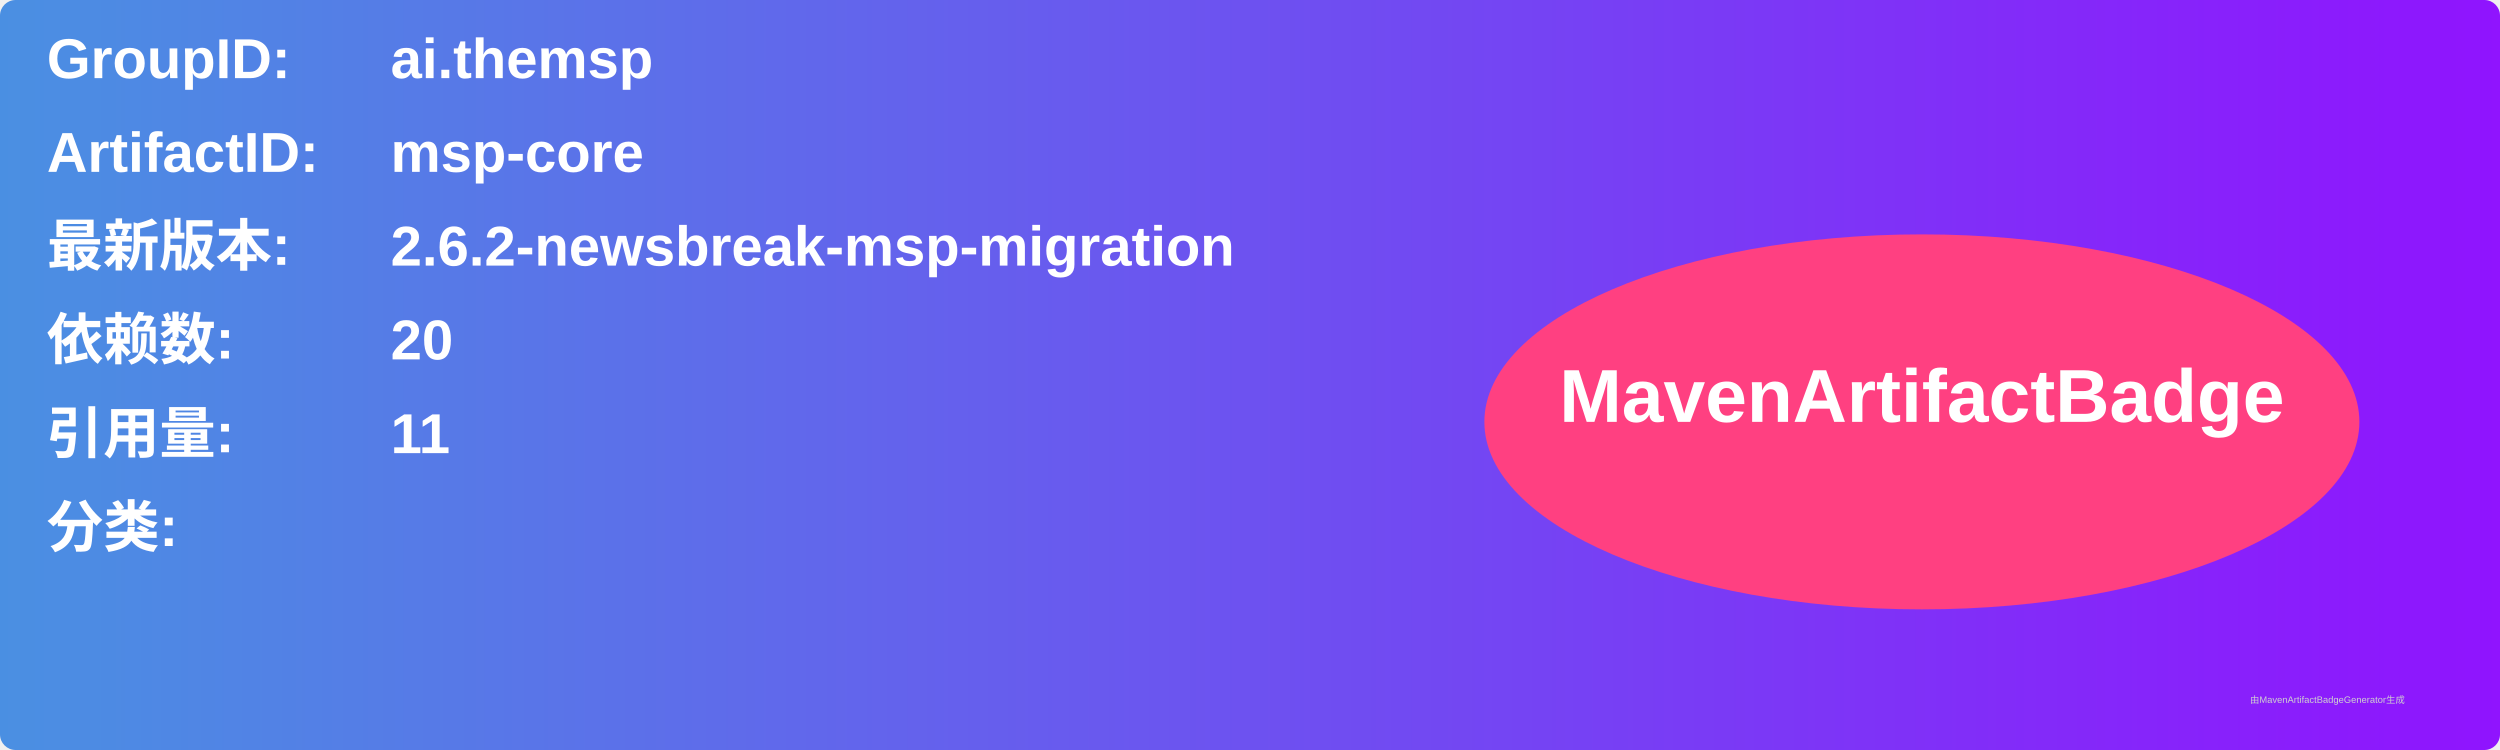
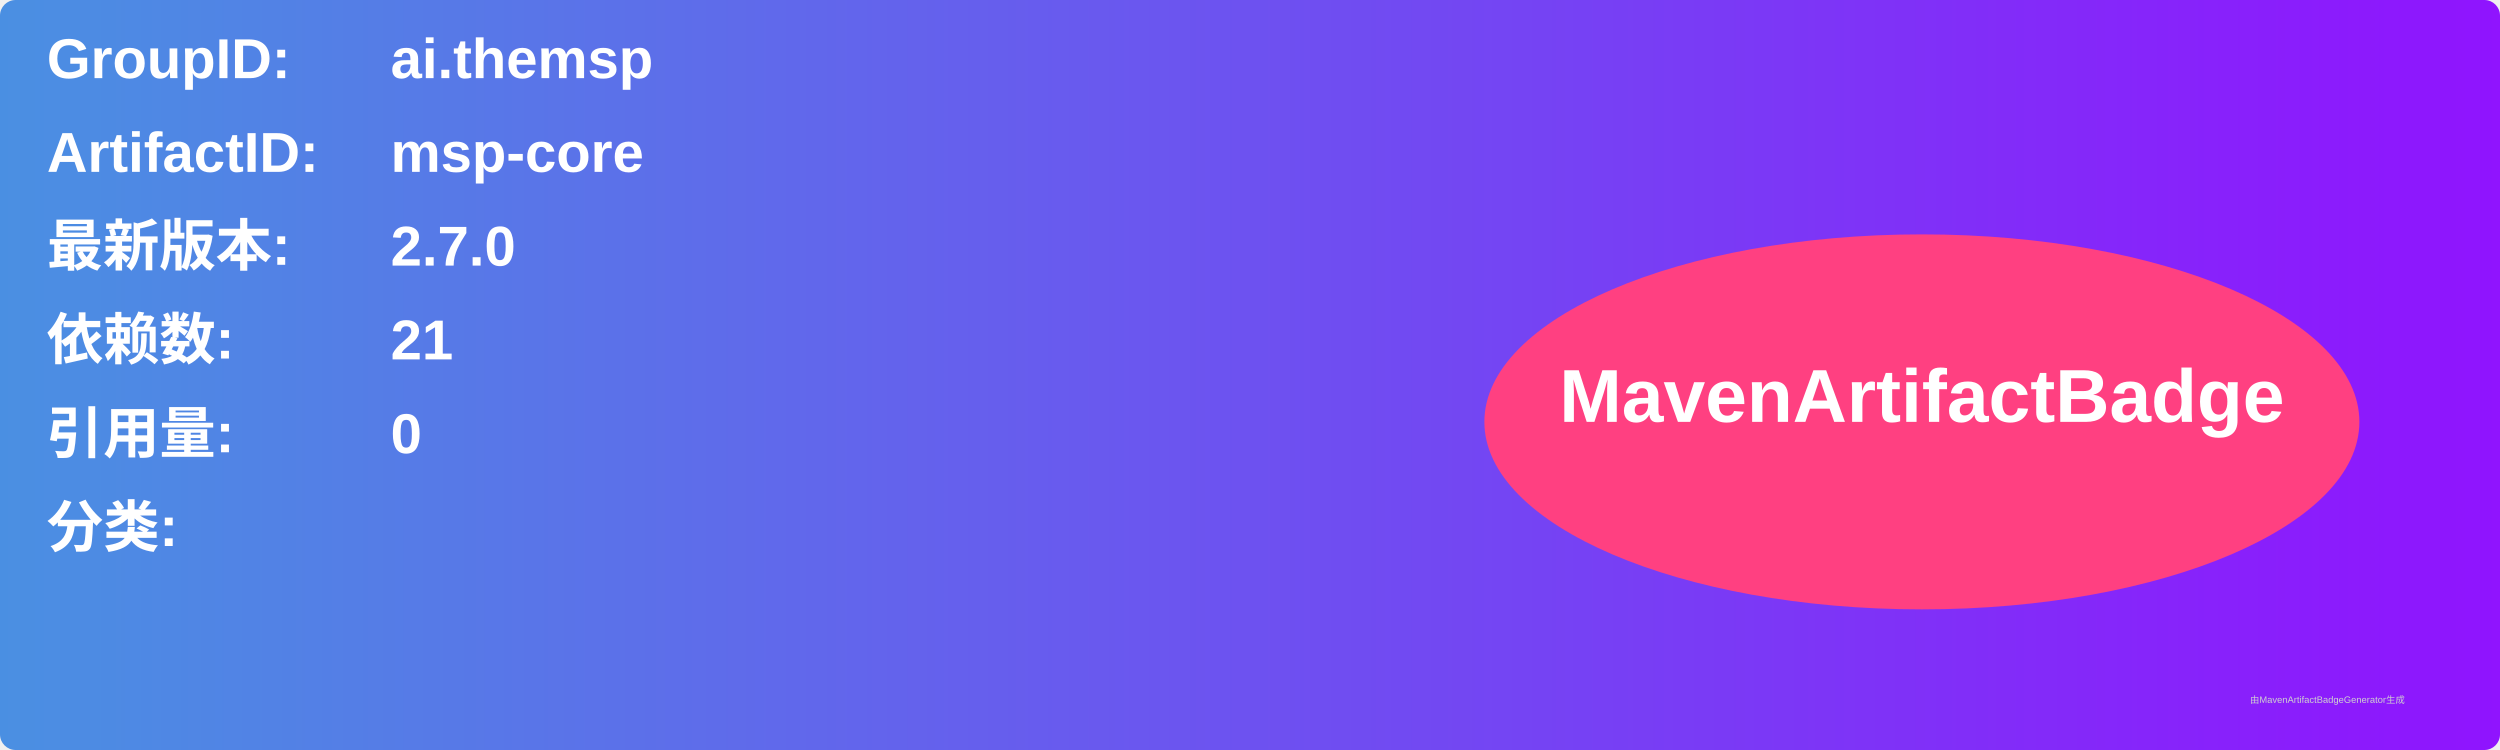
<svg xmlns="http://www.w3.org/2000/svg" width="800" height="240" viewBox="0 0 800 240">
  <linearGradient id="grad" x1="0%" y1="0%" x2="100%" y2="0%">
    <stop offset="0%" stop-color="#4a90e2" />
    <stop offset="100%" stop-color="#9013fe" />
  </linearGradient>
  <rect width="100%" height="100%" rx="5" ry="5" fill="url(#grad)" />
  <g transform="translate(15, 15)">
    <text x="0" y="10" font-family="Arial" font-size="18" fill="white" font-weight="bold" width="260">GroupID:</text>
    <text x="110" y="10" font-family="Arial" font-size="18" fill="white" font-weight="bold" width="460">ai.themsp</text>
    <text x="0" y="40" font-family="Arial" font-size="18" fill="white" font-weight="bold" width="260">ArtifactID:</text>
    <text x="110" y="40" font-family="Arial" font-size="18" fill="white" font-weight="bold" width="460">msp-core</text>
    <text x="0" y="70" font-family="Arial" font-size="18" fill="white" font-weight="bold">最新版本:</text>
    <text x="110" y="70" font-family="Arial" font-size="18" fill="white" font-weight="bold">
-       <tspan font-weight="bold">2.6.2-newsbreak-msp-migration</tspan>
+       <tspan font-weight="bold">2.7.0</tspan>
    </text>
    <text x="0" y="100" font-family="Arial" font-size="18" fill="white" font-weight="bold">依赖数: </text>
    <text x="110" y="100" font-family="Arial" font-size="18" fill="white">
-       <tspan font-weight="bold">20</tspan>
+       <tspan font-weight="bold">21</tspan>
    </text>
    <text x="0" y="130" font-family="Arial" font-size="18" fill="white" font-weight="bold">引用量: </text>
    <text x="110" y="130" font-family="Arial" font-size="18" fill="white">
-       <tspan font-weight="bold">11</tspan>
+       <tspan font-weight="bold">0</tspan>
    </text>
    <text x="0" y="160" font-family="Arial" font-size="18" fill="white" font-weight="bold">分类:</text>
    <text x="10" y="190" font-family="Arial" font-size="10" fill="white">
      <tspan font-weight="bold" />
    </text>
    <ellipse cx="600" cy="120" rx="140" ry="60" fill="#ff4081" />
    <text x="600" y="120" text-anchor="middle" font-family="Arial" font-size="24" fill="white" font-weight="bold">MavenArtifactBadge</text>
  </g>
  <text x="720" y="225" font-family="Arial" font-size="3" fill="#d0d0d0">由MavenArtifactBadgeGenerator生成</text>
</svg>
